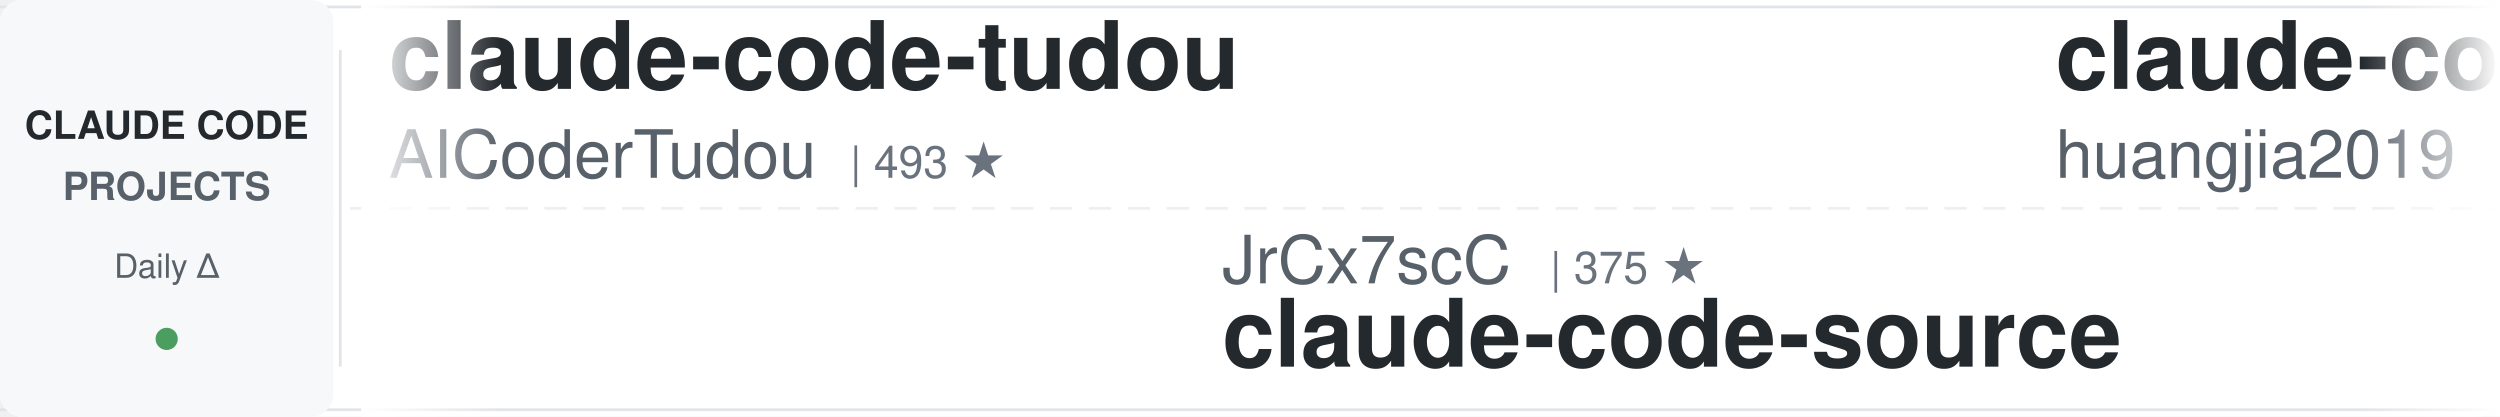
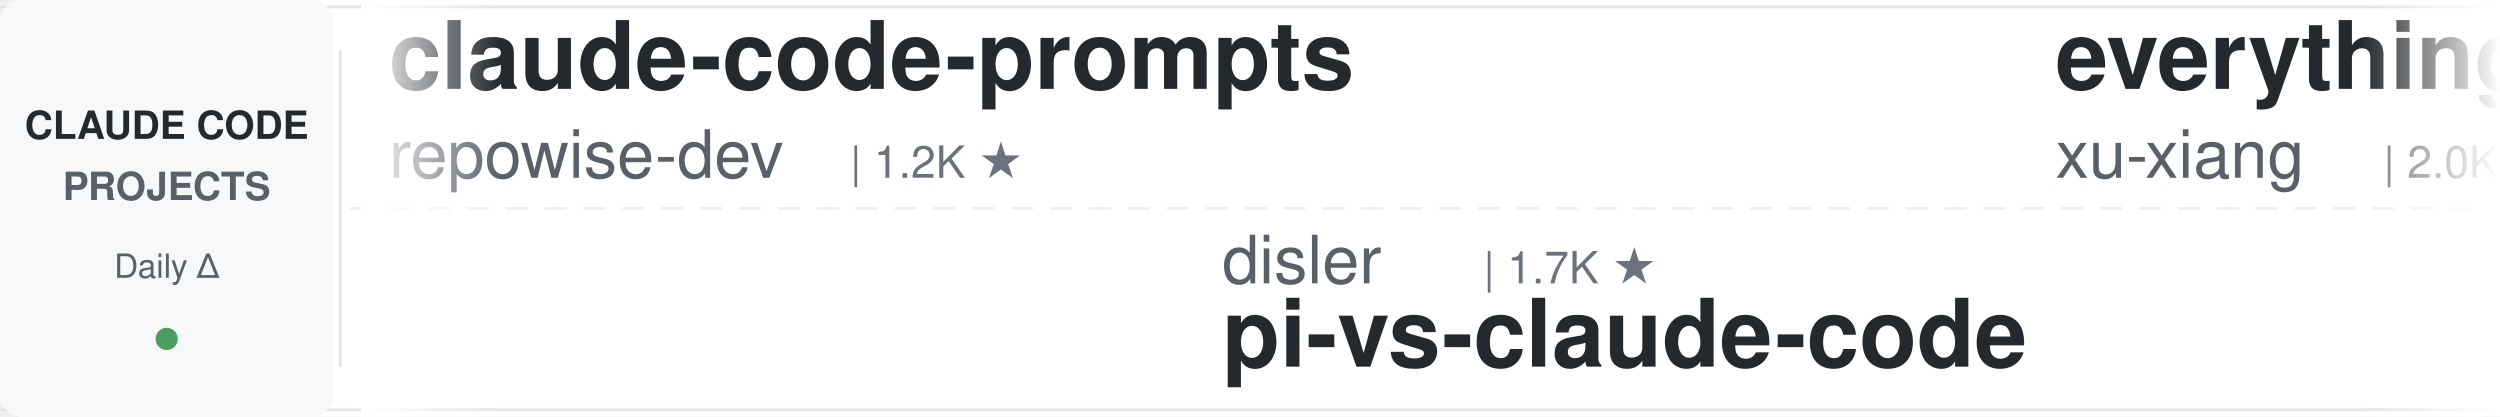
<svg xmlns="http://www.w3.org/2000/svg" width="900" height="150">
  <defs>
    <linearGradient id="leftFade" x1="0%" y1="0%" x2="100%" y2="0%">
      <stop offset="0%" style="stop-color:#ffffff;stop-opacity:1" />
      <stop offset="100%" style="stop-color:#ffffff;stop-opacity:0" />
    </linearGradient>
    <linearGradient id="rightFade" x1="0%" y1="0%" x2="100%" y2="0%">
      <stop offset="0%" style="stop-color:#ffffff;stop-opacity:0" />
      <stop offset="100%" style="stop-color:#ffffff;stop-opacity:1" />
    </linearGradient>
  </defs>
  <rect width="900" height="150" fill="#ffffff" rx="8" />
  <rect x="0" y="2" width="900" height="1" fill="#e1e4e8" />
  <rect x="0" y="147" width="900" height="1" fill="#e1e4e8" />
  <line x1="0" y1="75" x2="900" y2="75" stroke="#e1e4e8" stroke-width="1" stroke-dasharray="8 6" opacity="0.6" />
  <rect x="0" y="0" width="120" height="150" fill="#f6f8fa" rx="8" />
  <text x="60" y="50" font-family="-apple-system, BlinkMacSystemFont, 'Segoe UI', Helvetica, Arial, sans-serif" font-size="14" font-weight="600" fill="#24292e" text-anchor="middle">CLAUDE CODE</text>
  <text x="60" y="72" font-family="-apple-system, BlinkMacSystemFont, 'Segoe UI', Helvetica, Arial, sans-serif" font-size="14" font-weight="600" fill="#586069" text-anchor="middle">PROJECTS</text>
  <text x="60" y="100" font-family="-apple-system, BlinkMacSystemFont, 'Segoe UI', Helvetica, Arial, sans-serif" font-size="12" font-weight="500" fill="#586069" text-anchor="middle">Daily Δ</text>
  <circle cx="60" cy="122" r="4" fill="#22863a" opacity="0.8" />
  <rect x="122" y="18" width="1" height="114" fill="#e1e4e8" />
  <clipPath id="tickerClip">
    <rect x="130" y="0" width="770" height="150" />
  </clipPath>
  <g clip-path="url(#tickerClip)">
    <g id="tickerItems">
      <animateTransform attributeName="transform" attributeType="XML" type="translate" from="0 0" to="-3000 0" dur="54s" repeatCount="indefinite" />
      <g transform="translate(0, 0)">
-         <text x="140" y="32" font-family="-apple-system, BlinkMacSystemFont, 'Segoe UI', Helvetica, Arial, sans-serif" font-size="34" font-weight="600" fill="#24292e">claude-code-tudou</text>
-         <text x="140" y="64" font-family="-apple-system, BlinkMacSystemFont, 'Segoe UI', Helvetica, Arial, sans-serif" font-size="24" font-weight="400" fill="#586069">AICoderTudou</text>
-         <text x="306" y="64" font-family="-apple-system, BlinkMacSystemFont, 'Segoe UI', Helvetica, Arial, sans-serif" font-size="16" font-weight="500" fill="#6a737d">| 493 ★</text>
+         <text x="140" y="32" font-family="-apple-system, BlinkMacSystemFont, 'Segoe UI', Helvetica, Arial, sans-serif" font-size="34" font-weight="600" fill="#24292e">claude-code-prompts</text>
+         <text x="140" y="64" font-family="-apple-system, BlinkMacSystemFont, 'Segoe UI', Helvetica, Arial, sans-serif" font-size="24" font-weight="400" fill="#586069">repowise-dev</text>
+         <text x="306" y="64" font-family="-apple-system, BlinkMacSystemFont, 'Segoe UI', Helvetica, Arial, sans-serif" font-size="16" font-weight="500" fill="#6a737d">| 1.2K ★</text>
      </g>
      <g transform="translate(300, 0)">
-         <text x="140" y="102" font-family="-apple-system, BlinkMacSystemFont, 'Segoe UI', Helvetica, Arial, sans-serif" font-size="24" font-weight="400" fill="#586069">JrCx7scC</text>
-         <text x="258" y="102" font-family="-apple-system, BlinkMacSystemFont, 'Segoe UI', Helvetica, Arial, sans-serif" font-size="16" font-weight="500" fill="#6a737d">| 375 ★</text>
-         <text x="140" y="132" font-family="-apple-system, BlinkMacSystemFont, 'Segoe UI', Helvetica, Arial, sans-serif" font-size="34" font-weight="600" fill="#24292e">claude-code-source</text>
+         <text x="140" y="102" font-family="-apple-system, BlinkMacSystemFont, 'Segoe UI', Helvetica, Arial, sans-serif" font-size="24" font-weight="400" fill="#586069">disler</text>
+         <text x="234" y="102" font-family="-apple-system, BlinkMacSystemFont, 'Segoe UI', Helvetica, Arial, sans-serif" font-size="16" font-weight="500" fill="#6a737d">| 1.7K ★</text>
+         <text x="140" y="132" font-family="-apple-system, BlinkMacSystemFont, 'Segoe UI', Helvetica, Arial, sans-serif" font-size="34" font-weight="600" fill="#24292e">pi-vs-claude-code</text>
      </g>
      <g transform="translate(600, 0)">
-         <text x="140" y="32" font-family="-apple-system, BlinkMacSystemFont, 'Segoe UI', Helvetica, Arial, sans-serif" font-size="34" font-weight="600" fill="#24292e">claude-code-engineering</text>
-         <text x="140" y="64" font-family="-apple-system, BlinkMacSystemFont, 'Segoe UI', Helvetica, Arial, sans-serif" font-size="24" font-weight="400" fill="#586069">huangjia2019</text>
-         <text x="306" y="64" font-family="-apple-system, BlinkMacSystemFont, 'Segoe UI', Helvetica, Arial, sans-serif" font-size="16" font-weight="500" fill="#6a737d">| 1.1K ★</text>
+         <text x="140" y="32" font-family="-apple-system, BlinkMacSystemFont, 'Segoe UI', Helvetica, Arial, sans-serif" font-size="34" font-weight="600" fill="#24292e">everything-claude-code-z...</text>
+         <text x="140" y="64" font-family="-apple-system, BlinkMacSystemFont, 'Segoe UI', Helvetica, Arial, sans-serif" font-size="24" font-weight="400" fill="#586069">xu-xiang</text>
+         <text x="258" y="64" font-family="-apple-system, BlinkMacSystemFont, 'Segoe UI', Helvetica, Arial, sans-serif" font-size="16" font-weight="500" fill="#6a737d">| 2.0K ★</text>
      </g>
      <g transform="translate(900, 0)">
-         <text x="140" y="102" font-family="-apple-system, BlinkMacSystemFont, 'Segoe UI', Helvetica, Arial, sans-serif" font-size="24" font-weight="400" fill="#586069">ding113</text>
-         <text x="246" y="102" font-family="-apple-system, BlinkMacSystemFont, 'Segoe UI', Helvetica, Arial, sans-serif" font-size="16" font-weight="500" fill="#6a737d">| 3.4K ★</text>
-         <text x="140" y="132" font-family="-apple-system, BlinkMacSystemFont, 'Segoe UI', Helvetica, Arial, sans-serif" font-size="34" font-weight="600" fill="#24292e">claude-code-hub</text>
+         <text x="140" y="102" font-family="-apple-system, BlinkMacSystemFont, 'Segoe UI', Helvetica, Arial, sans-serif" font-size="24" font-weight="400" fill="#586069">Donchitos</text>
+         <text x="270" y="102" font-family="-apple-system, BlinkMacSystemFont, 'Segoe UI', Helvetica, Arial, sans-serif" font-size="16" font-weight="500" fill="#6a737d">| 25.9K ★</text>
+         <text x="140" y="132" font-family="-apple-system, BlinkMacSystemFont, 'Segoe UI', Helvetica, Arial, sans-serif" font-size="34" font-weight="600" fill="#24292e">Claude-Code-Game-Studios</text>
      </g>
      <g transform="translate(1200, 0)">
-         <text x="140" y="32" font-family="-apple-system, BlinkMacSystemFont, 'Segoe UI', Helvetica, Arial, sans-serif" font-size="34" font-weight="600" fill="#24292e">ECC</text>
-         <text x="140" y="64" font-family="-apple-system, BlinkMacSystemFont, 'Segoe UI', Helvetica, Arial, sans-serif" font-size="24" font-weight="400" fill="#586069">affaan-m</text>
-         <text x="258" y="64" font-family="-apple-system, BlinkMacSystemFont, 'Segoe UI', Helvetica, Arial, sans-serif" font-size="16" font-weight="500" fill="#6a737d">| 274.9K ★</text>
+         <text x="140" y="32" font-family="-apple-system, BlinkMacSystemFont, 'Segoe UI', Helvetica, Arial, sans-serif" font-size="34" font-weight="600" fill="#24292e">claude-code-ultimate-gui...</text>
+         <text x="140" y="64" font-family="-apple-system, BlinkMacSystemFont, 'Segoe UI', Helvetica, Arial, sans-serif" font-size="24" font-weight="400" fill="#586069">FlorianBruniaux</text>
+         <text x="342" y="64" font-family="-apple-system, BlinkMacSystemFont, 'Segoe UI', Helvetica, Arial, sans-serif" font-size="16" font-weight="500" fill="#6a737d">| 6.1K ★</text>
      </g>
      <g transform="translate(1500, 0)">
-         <text x="140" y="102" font-family="-apple-system, BlinkMacSystemFont, 'Segoe UI', Helvetica, Arial, sans-serif" font-size="24" font-weight="400" fill="#586069">Windy3f3f3f3f</text>
-         <text x="318" y="102" font-family="-apple-system, BlinkMacSystemFont, 'Segoe UI', Helvetica, Arial, sans-serif" font-size="16" font-weight="500" fill="#6a737d">| 3.7K ★</text>
-         <text x="140" y="132" font-family="-apple-system, BlinkMacSystemFont, 'Segoe UI', Helvetica, Arial, sans-serif" font-size="34" font-weight="600" fill="#24292e">how-claude-code-works</text>
+         <text x="140" y="102" font-family="-apple-system, BlinkMacSystemFont, 'Segoe UI', Helvetica, Arial, sans-serif" font-size="24" font-weight="400" fill="#586069">edmund-io</text>
+         <text x="270" y="102" font-family="-apple-system, BlinkMacSystemFont, 'Segoe UI', Helvetica, Arial, sans-serif" font-size="16" font-weight="500" fill="#6a737d">| 1.5K ★</text>
+         <text x="140" y="132" font-family="-apple-system, BlinkMacSystemFont, 'Segoe UI', Helvetica, Arial, sans-serif" font-size="34" font-weight="600" fill="#24292e">edmunds-claude-code</text>
      </g>
      <g transform="translate(1800, 0)">
-         <text x="140" y="32" font-family="-apple-system, BlinkMacSystemFont, 'Segoe UI', Helvetica, Arial, sans-serif" font-size="34" font-weight="600" fill="#24292e">claude-code-proxy</text>
-         <text x="140" y="64" font-family="-apple-system, BlinkMacSystemFont, 'Segoe UI', Helvetica, Arial, sans-serif" font-size="24" font-weight="400" fill="#586069">fuergaosi233</text>
-         <text x="306" y="64" font-family="-apple-system, BlinkMacSystemFont, 'Segoe UI', Helvetica, Arial, sans-serif" font-size="16" font-weight="500" fill="#6a737d">| 2.8K ★</text>
+         <text x="140" y="32" font-family="-apple-system, BlinkMacSystemFont, 'Segoe UI', Helvetica, Arial, sans-serif" font-size="34" font-weight="600" fill="#24292e">ClaudeCode-Portable</text>
+         <text x="140" y="64" font-family="-apple-system, BlinkMacSystemFont, 'Segoe UI', Helvetica, Arial, sans-serif" font-size="24" font-weight="400" fill="#586069">techjarves</text>
+         <text x="282" y="64" font-family="-apple-system, BlinkMacSystemFont, 'Segoe UI', Helvetica, Arial, sans-serif" font-size="16" font-weight="500" fill="#6a737d">| 1.6K ★</text>
      </g>
      <g transform="translate(2100, 0)">
-         <text x="140" y="102" font-family="-apple-system, BlinkMacSystemFont, 'Segoe UI', Helvetica, Arial, sans-serif" font-size="24" font-weight="400" fill="#586069">FlorianBruniaux</text>
-         <text x="342" y="102" font-family="-apple-system, BlinkMacSystemFont, 'Segoe UI', Helvetica, Arial, sans-serif" font-size="16" font-weight="500" fill="#6a737d">| 6.1K ★</text>
-         <text x="140" y="132" font-family="-apple-system, BlinkMacSystemFont, 'Segoe UI', Helvetica, Arial, sans-serif" font-size="34" font-weight="600" fill="#24292e">claude-code-ultimate-gui...</text>
+         <text x="140" y="102" font-family="-apple-system, BlinkMacSystemFont, 'Segoe UI', Helvetica, Arial, sans-serif" font-size="24" font-weight="400" fill="#586069">Yuyz0112</text>
+         <text x="258" y="102" font-family="-apple-system, BlinkMacSystemFont, 'Segoe UI', Helvetica, Arial, sans-serif" font-size="16" font-weight="500" fill="#6a737d">| 2.4K ★</text>
+         <text x="140" y="132" font-family="-apple-system, BlinkMacSystemFont, 'Segoe UI', Helvetica, Arial, sans-serif" font-size="34" font-weight="600" fill="#24292e">claude-code-reverse</text>
      </g>
      <g transform="translate(2400, 0)">
-         <text x="140" y="32" font-family="-apple-system, BlinkMacSystemFont, 'Segoe UI', Helvetica, Arial, sans-serif" font-size="34" font-weight="600" fill="#24292e">claude-code-base-action</text>
-         <text x="140" y="64" font-family="-apple-system, BlinkMacSystemFont, 'Segoe UI', Helvetica, Arial, sans-serif" font-size="24" font-weight="400" fill="#586069">anthropics</text>
-         <text x="282" y="64" font-family="-apple-system, BlinkMacSystemFont, 'Segoe UI', Helvetica, Arial, sans-serif" font-size="16" font-weight="500" fill="#6a737d">| 997 ★</text>
+         <text x="140" y="32" font-family="-apple-system, BlinkMacSystemFont, 'Segoe UI', Helvetica, Arial, sans-serif" font-size="34" font-weight="600" fill="#24292e">claude-code-analysis</text>
+         <text x="140" y="64" font-family="-apple-system, BlinkMacSystemFont, 'Segoe UI', Helvetica, Arial, sans-serif" font-size="24" font-weight="400" fill="#586069">liuup</text>
+         <text x="222" y="64" font-family="-apple-system, BlinkMacSystemFont, 'Segoe UI', Helvetica, Arial, sans-serif" font-size="16" font-weight="500" fill="#6a737d">| 4.0K ★</text>
      </g>
      <g transform="translate(2700, 0)">
-         <text x="140" y="102" font-family="-apple-system, BlinkMacSystemFont, 'Segoe UI', Helvetica, Arial, sans-serif" font-size="24" font-weight="400" fill="#586069">jqueryscript</text>
-         <text x="306" y="102" font-family="-apple-system, BlinkMacSystemFont, 'Segoe UI', Helvetica, Arial, sans-serif" font-size="16" font-weight="500" fill="#6a737d">| 524 ★</text>
-         <text x="140" y="132" font-family="-apple-system, BlinkMacSystemFont, 'Segoe UI', Helvetica, Arial, sans-serif" font-size="34" font-weight="600" fill="#24292e">awesome-claude-code</text>
+         <text x="140" y="102" font-family="-apple-system, BlinkMacSystemFont, 'Segoe UI', Helvetica, Arial, sans-serif" font-size="24" font-weight="400" fill="#586069">centminmod</text>
+         <text x="282" y="102" font-family="-apple-system, BlinkMacSystemFont, 'Segoe UI', Helvetica, Arial, sans-serif" font-size="16" font-weight="500" fill="#6a737d">| 2.7K ★</text>
+         <text x="140" y="132" font-family="-apple-system, BlinkMacSystemFont, 'Segoe UI', Helvetica, Arial, sans-serif" font-size="34" font-weight="600" fill="#24292e">my-claude-code-setup</text>
      </g>
      <g transform="translate(3000, 0)">
-         <text x="140" y="32" font-family="-apple-system, BlinkMacSystemFont, 'Segoe UI', Helvetica, Arial, sans-serif" font-size="34" font-weight="600" fill="#24292e">claude-code-tudou</text>
-         <text x="140" y="64" font-family="-apple-system, BlinkMacSystemFont, 'Segoe UI', Helvetica, Arial, sans-serif" font-size="24" font-weight="400" fill="#586069">AICoderTudou</text>
-         <text x="306" y="64" font-family="-apple-system, BlinkMacSystemFont, 'Segoe UI', Helvetica, Arial, sans-serif" font-size="16" font-weight="500" fill="#6a737d">| 493 ★</text>
+         <text x="140" y="32" font-family="-apple-system, BlinkMacSystemFont, 'Segoe UI', Helvetica, Arial, sans-serif" font-size="34" font-weight="600" fill="#24292e">claude-code-prompts</text>
+         <text x="140" y="64" font-family="-apple-system, BlinkMacSystemFont, 'Segoe UI', Helvetica, Arial, sans-serif" font-size="24" font-weight="400" fill="#586069">repowise-dev</text>
+         <text x="306" y="64" font-family="-apple-system, BlinkMacSystemFont, 'Segoe UI', Helvetica, Arial, sans-serif" font-size="16" font-weight="500" fill="#6a737d">| 1.2K ★</text>
      </g>
      <g transform="translate(3300, 0)">
-         <text x="140" y="102" font-family="-apple-system, BlinkMacSystemFont, 'Segoe UI', Helvetica, Arial, sans-serif" font-size="24" font-weight="400" fill="#586069">JrCx7scC</text>
-         <text x="258" y="102" font-family="-apple-system, BlinkMacSystemFont, 'Segoe UI', Helvetica, Arial, sans-serif" font-size="16" font-weight="500" fill="#6a737d">| 375 ★</text>
-         <text x="140" y="132" font-family="-apple-system, BlinkMacSystemFont, 'Segoe UI', Helvetica, Arial, sans-serif" font-size="34" font-weight="600" fill="#24292e">claude-code-source</text>
+         <text x="140" y="102" font-family="-apple-system, BlinkMacSystemFont, 'Segoe UI', Helvetica, Arial, sans-serif" font-size="24" font-weight="400" fill="#586069">disler</text>
+         <text x="234" y="102" font-family="-apple-system, BlinkMacSystemFont, 'Segoe UI', Helvetica, Arial, sans-serif" font-size="16" font-weight="500" fill="#6a737d">| 1.7K ★</text>
+         <text x="140" y="132" font-family="-apple-system, BlinkMacSystemFont, 'Segoe UI', Helvetica, Arial, sans-serif" font-size="34" font-weight="600" fill="#24292e">pi-vs-claude-code</text>
      </g>
      <g transform="translate(3600, 0)">
-         <text x="140" y="32" font-family="-apple-system, BlinkMacSystemFont, 'Segoe UI', Helvetica, Arial, sans-serif" font-size="34" font-weight="600" fill="#24292e">claude-code-engineering</text>
-         <text x="140" y="64" font-family="-apple-system, BlinkMacSystemFont, 'Segoe UI', Helvetica, Arial, sans-serif" font-size="24" font-weight="400" fill="#586069">huangjia2019</text>
-         <text x="306" y="64" font-family="-apple-system, BlinkMacSystemFont, 'Segoe UI', Helvetica, Arial, sans-serif" font-size="16" font-weight="500" fill="#6a737d">| 1.1K ★</text>
+         <text x="140" y="32" font-family="-apple-system, BlinkMacSystemFont, 'Segoe UI', Helvetica, Arial, sans-serif" font-size="34" font-weight="600" fill="#24292e">everything-claude-code-z...</text>
+         <text x="140" y="64" font-family="-apple-system, BlinkMacSystemFont, 'Segoe UI', Helvetica, Arial, sans-serif" font-size="24" font-weight="400" fill="#586069">xu-xiang</text>
+         <text x="258" y="64" font-family="-apple-system, BlinkMacSystemFont, 'Segoe UI', Helvetica, Arial, sans-serif" font-size="16" font-weight="500" fill="#6a737d">| 2.0K ★</text>
      </g>
      <g transform="translate(3900, 0)">
-         <text x="140" y="102" font-family="-apple-system, BlinkMacSystemFont, 'Segoe UI', Helvetica, Arial, sans-serif" font-size="24" font-weight="400" fill="#586069">ding113</text>
-         <text x="246" y="102" font-family="-apple-system, BlinkMacSystemFont, 'Segoe UI', Helvetica, Arial, sans-serif" font-size="16" font-weight="500" fill="#6a737d">| 3.4K ★</text>
-         <text x="140" y="132" font-family="-apple-system, BlinkMacSystemFont, 'Segoe UI', Helvetica, Arial, sans-serif" font-size="34" font-weight="600" fill="#24292e">claude-code-hub</text>
+         <text x="140" y="102" font-family="-apple-system, BlinkMacSystemFont, 'Segoe UI', Helvetica, Arial, sans-serif" font-size="24" font-weight="400" fill="#586069">Donchitos</text>
+         <text x="270" y="102" font-family="-apple-system, BlinkMacSystemFont, 'Segoe UI', Helvetica, Arial, sans-serif" font-size="16" font-weight="500" fill="#6a737d">| 25.9K ★</text>
+         <text x="140" y="132" font-family="-apple-system, BlinkMacSystemFont, 'Segoe UI', Helvetica, Arial, sans-serif" font-size="34" font-weight="600" fill="#24292e">Claude-Code-Game-Studios</text>
      </g>
    </g>
  </g>
  <rect x="130" y="0" width="50" height="150" fill="url(#leftFade)" />
  <rect x="850" y="0" width="50" height="150" fill="url(#rightFade)" />
</svg>
